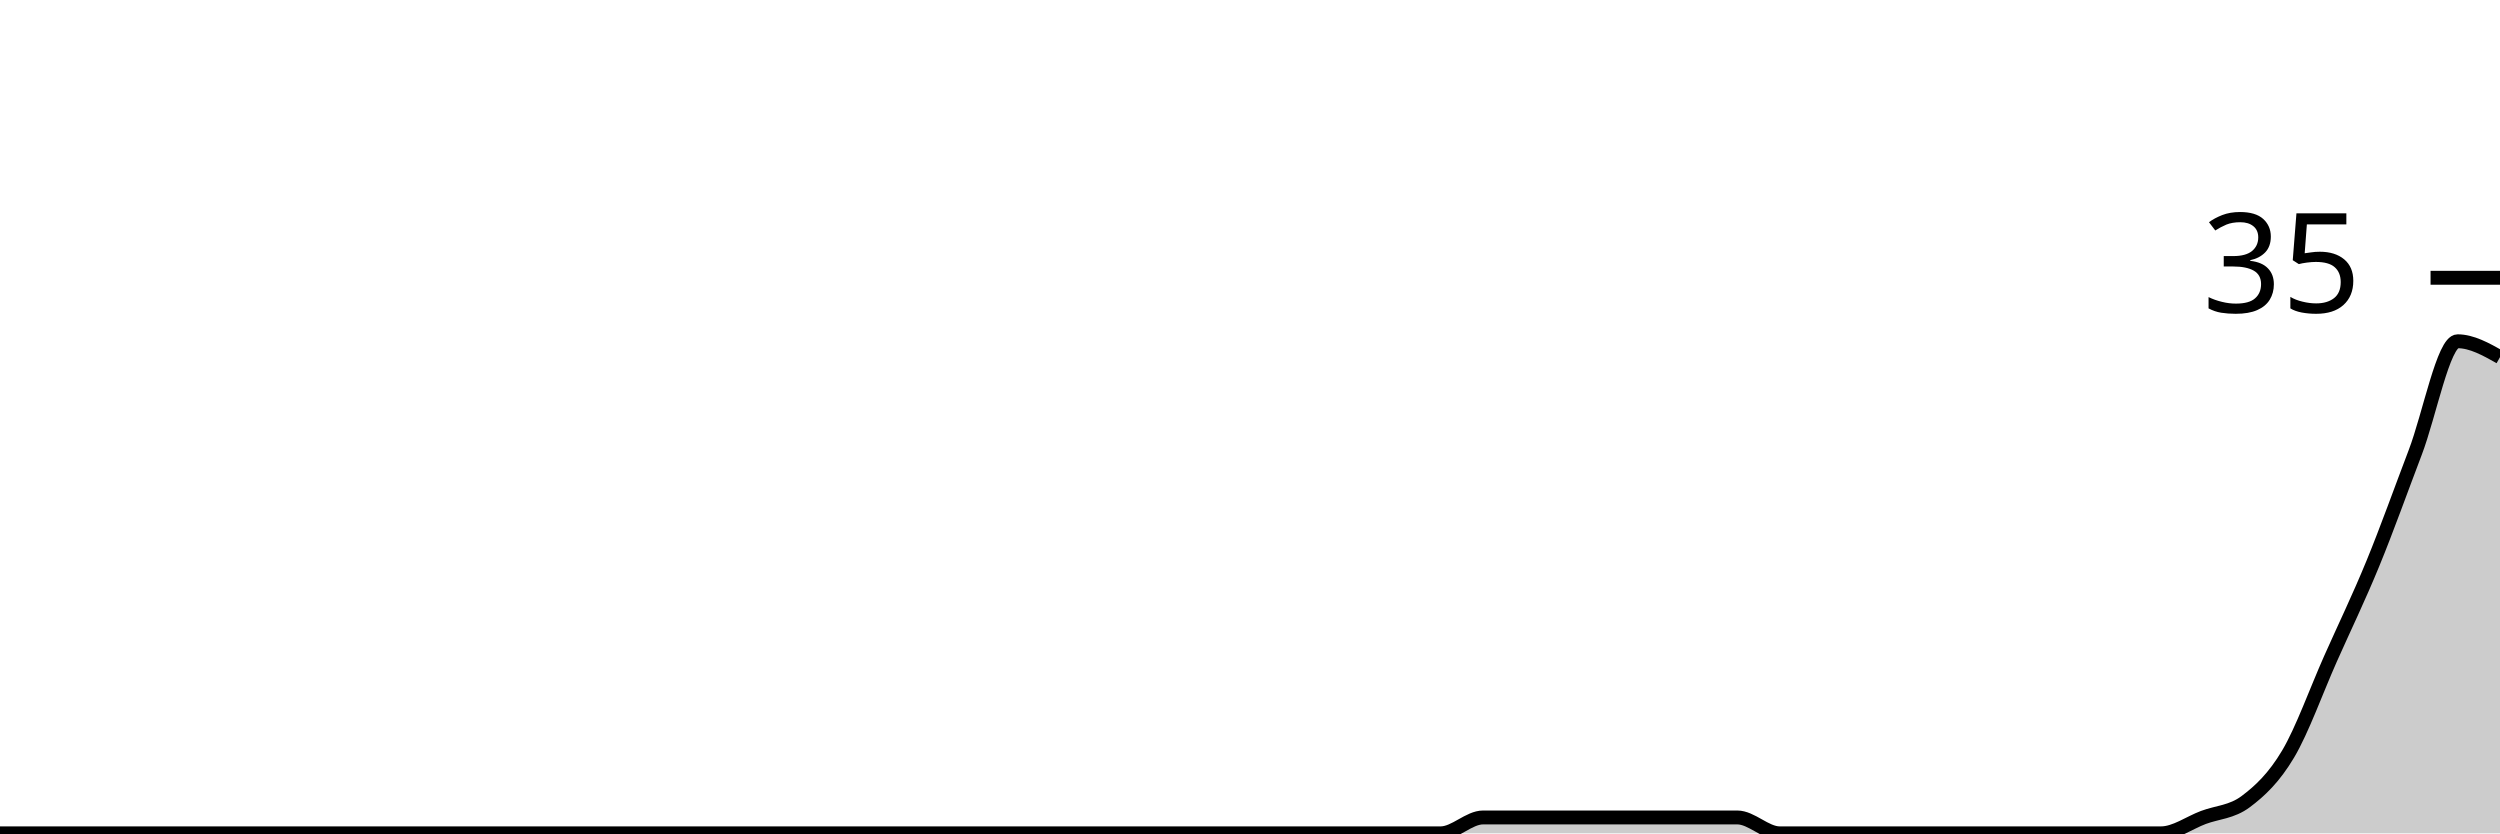
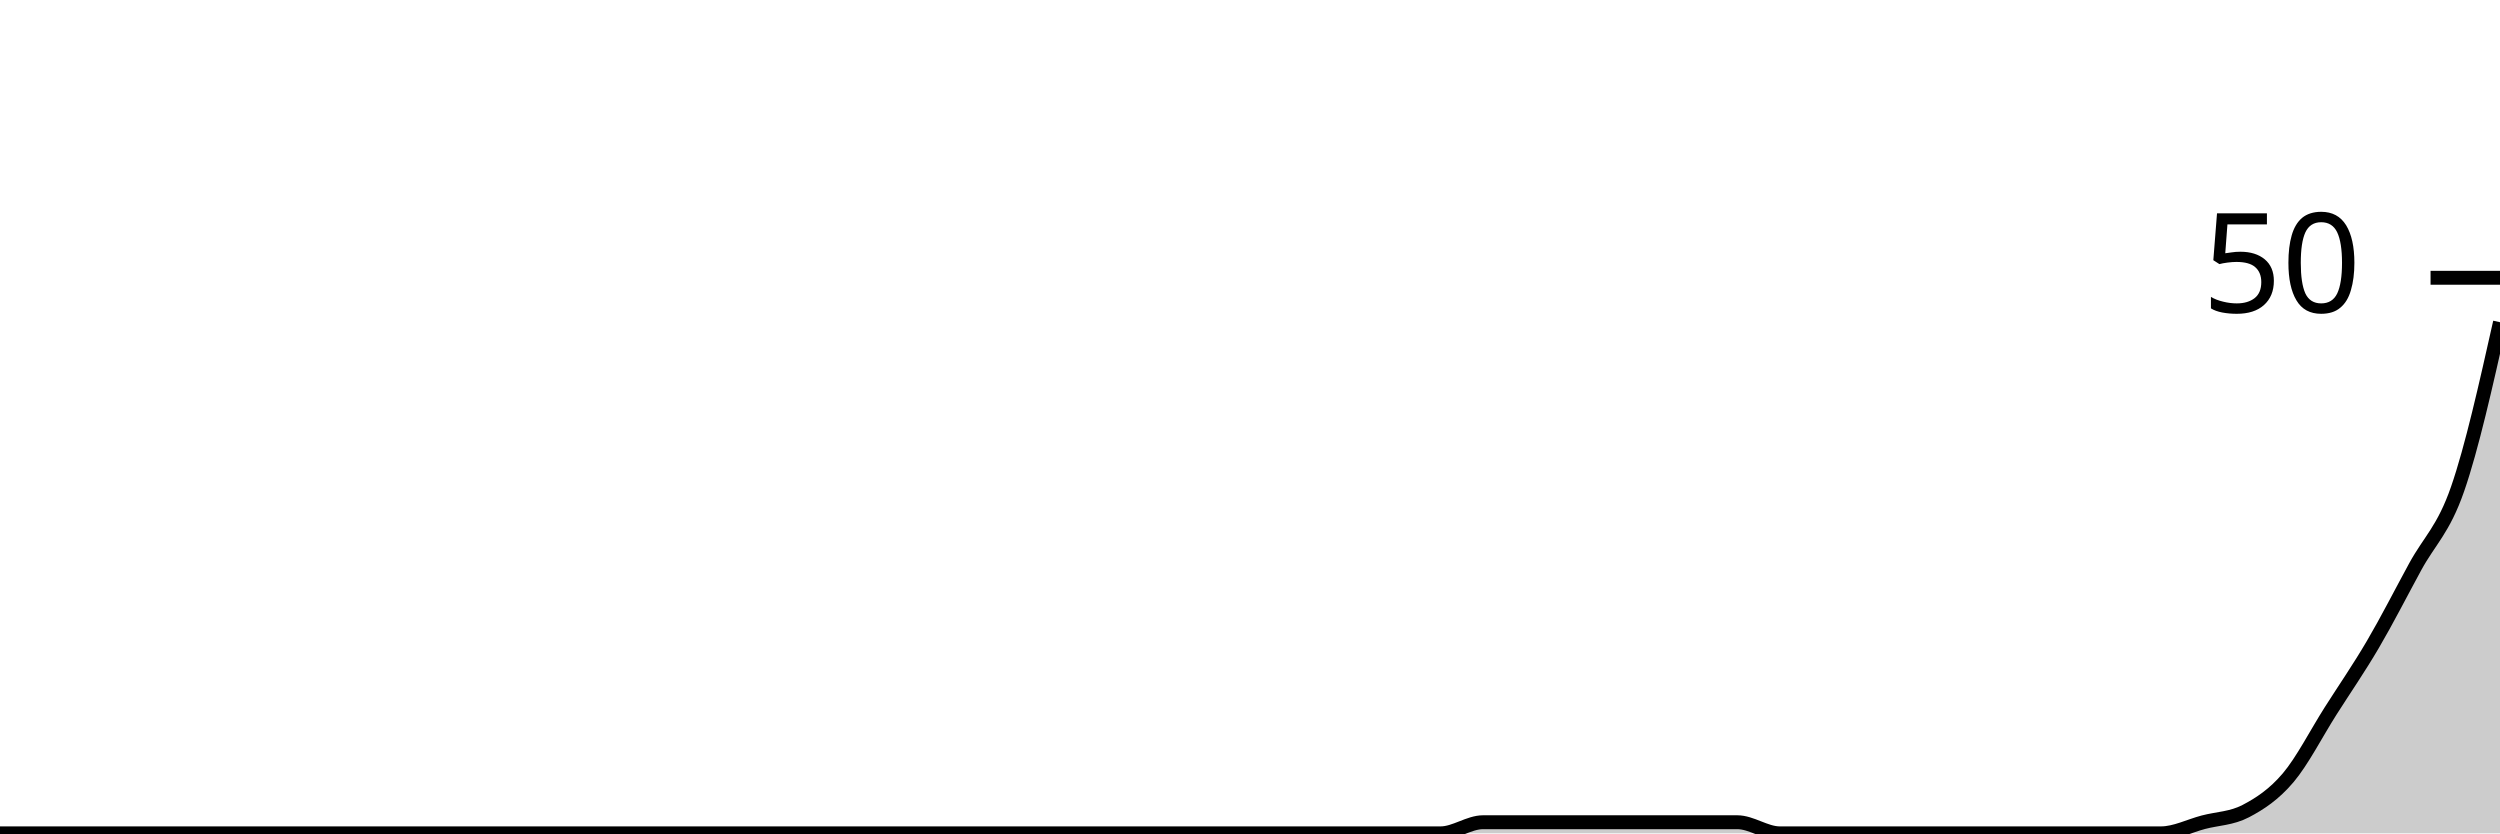
<svg xmlns="http://www.w3.org/2000/svg" viewBox="0 0 180 60">
  <g transform="translate(0,20)">
-     <path class="area" fill="rgba(0, 0, 0, 0.2)" d="M0,40C1.017,40,2.034,40,3.051,40C4.068,40,5.085,40,6.102,40C7.119,40,8.136,40,9.153,40C10.169,40,11.186,40,12.203,40C13.22,40,14.237,40,15.254,40C16.271,40,17.288,40,18.305,40C19.322,40,20.339,40,21.356,40C22.373,40,23.39,40,24.407,40C25.424,40,26.441,40,27.458,40C28.475,40,29.492,40,30.508,40C31.525,40,32.542,40,33.559,40C34.576,40,35.593,40,36.61,40C37.627,40,38.644,40,39.661,40C40.678,40,41.695,40,42.712,40C43.729,40,44.746,40,45.763,40C46.78,40,47.797,40,48.814,40C49.831,40,50.847,40,51.864,40C52.881,40,53.898,40,54.915,40C55.932,40,56.949,40,57.966,40C58.983,40,60,40,61.017,40C62.034,40,63.051,40,64.068,40C65.085,40,66.102,40,67.119,40C68.136,40,69.153,40,70.169,40C71.186,40,72.203,40,73.22,40C74.237,40,75.254,40,76.271,40C77.288,40,78.305,40,79.322,40C80.339,40,81.356,40,82.373,40C83.39,40,84.407,40,85.424,40C86.441,40,87.458,40,88.475,40C89.492,40,90.508,40,91.525,40C92.542,40,93.559,40,94.576,40C95.593,40,96.61,40,97.627,40C98.644,40,99.661,40,100.678,40C101.695,40,102.712,40,103.729,40C104.746,40,105.763,38.857,106.78,38.857C107.797,38.857,108.814,38.857,109.831,38.857C110.847,38.857,111.864,38.857,112.881,38.857C113.898,38.857,114.915,38.857,115.932,38.857C116.949,38.857,117.966,38.857,118.983,38.857C120,38.857,121.017,38.857,122.034,38.857C123.051,38.857,124.068,38.857,125.085,38.857C126.102,38.857,127.119,40,128.136,40C129.153,40,130.169,40,131.186,40C132.203,40,133.22,40,134.237,40C135.254,40,136.271,40,137.288,40C138.305,40,139.322,40,140.339,40C141.356,40,142.373,40,143.39,40C144.407,40,145.424,40,146.441,40C147.458,40,148.475,40,149.492,40C150.508,40,151.525,40,152.542,40C153.559,40,154.576,40,155.593,40C156.61,40,157.627,39.238,158.644,38.857C159.661,38.476,160.678,38.476,161.695,37.714C162.712,36.952,163.729,36,164.746,34.286C165.763,32.571,166.78,29.714,167.797,27.429C168.814,25.143,169.831,23.048,170.847,20.571C171.864,18.095,172.881,15.238,173.898,12.571C174.915,9.905,175.932,4.571,176.949,4.571C177.966,4.571,178.983,5.143,180,5.714L180,40C178.983,40,177.966,40,176.949,40C175.932,40,174.915,40,173.898,40C172.881,40,171.864,40,170.847,40C169.831,40,168.814,40,167.797,40C166.78,40,165.763,40,164.746,40C163.729,40,162.712,40,161.695,40C160.678,40,159.661,40,158.644,40C157.627,40,156.61,40,155.593,40C154.576,40,153.559,40,152.542,40C151.525,40,150.508,40,149.492,40C148.475,40,147.458,40,146.441,40C145.424,40,144.407,40,143.39,40C142.373,40,141.356,40,140.339,40C139.322,40,138.305,40,137.288,40C136.271,40,135.254,40,134.237,40C133.22,40,132.203,40,131.186,40C130.169,40,129.153,40,128.136,40C127.119,40,126.102,40,125.085,40C124.068,40,123.051,40,122.034,40C121.017,40,120,40,118.983,40C117.966,40,116.949,40,115.932,40C114.915,40,113.898,40,112.881,40C111.864,40,110.847,40,109.831,40C108.814,40,107.797,40,106.78,40C105.763,40,104.746,40,103.729,40C102.712,40,101.695,40,100.678,40C99.661,40,98.644,40,97.627,40C96.61,40,95.593,40,94.576,40C93.559,40,92.542,40,91.525,40C90.508,40,89.492,40,88.475,40C87.458,40,86.441,40,85.424,40C84.407,40,83.39,40,82.373,40C81.356,40,80.339,40,79.322,40C78.305,40,77.288,40,76.271,40C75.254,40,74.237,40,73.22,40C72.203,40,71.186,40,70.169,40C69.153,40,68.136,40,67.119,40C66.102,40,65.085,40,64.068,40C63.051,40,62.034,40,61.017,40C60,40,58.983,40,57.966,40C56.949,40,55.932,40,54.915,40C53.898,40,52.881,40,51.864,40C50.847,40,49.831,40,48.814,40C47.797,40,46.78,40,45.763,40C44.746,40,43.729,40,42.712,40C41.695,40,40.678,40,39.661,40C38.644,40,37.627,40,36.61,40C35.593,40,34.576,40,33.559,40C32.542,40,31.525,40,30.508,40C29.492,40,28.475,40,27.458,40C26.441,40,25.424,40,24.407,40C23.39,40,22.373,40,21.356,40C20.339,40,19.322,40,18.305,40C17.288,40,16.271,40,15.254,40C14.237,40,13.22,40,12.203,40C11.186,40,10.169,40,9.153,40C8.136,40,7.119,40,6.102,40C5.085,40,4.068,40,3.051,40C2.034,40,1.017,40,0,40Z" />
-     <path class="line" stroke="black" fill="none" d="M0,40C1.017,40,2.034,40,3.051,40C4.068,40,5.085,40,6.102,40C7.119,40,8.136,40,9.153,40C10.169,40,11.186,40,12.203,40C13.22,40,14.237,40,15.254,40C16.271,40,17.288,40,18.305,40C19.322,40,20.339,40,21.356,40C22.373,40,23.39,40,24.407,40C25.424,40,26.441,40,27.458,40C28.475,40,29.492,40,30.508,40C31.525,40,32.542,40,33.559,40C34.576,40,35.593,40,36.61,40C37.627,40,38.644,40,39.661,40C40.678,40,41.695,40,42.712,40C43.729,40,44.746,40,45.763,40C46.78,40,47.797,40,48.814,40C49.831,40,50.847,40,51.864,40C52.881,40,53.898,40,54.915,40C55.932,40,56.949,40,57.966,40C58.983,40,60,40,61.017,40C62.034,40,63.051,40,64.068,40C65.085,40,66.102,40,67.119,40C68.136,40,69.153,40,70.169,40C71.186,40,72.203,40,73.22,40C74.237,40,75.254,40,76.271,40C77.288,40,78.305,40,79.322,40C80.339,40,81.356,40,82.373,40C83.39,40,84.407,40,85.424,40C86.441,40,87.458,40,88.475,40C89.492,40,90.508,40,91.525,40C92.542,40,93.559,40,94.576,40C95.593,40,96.61,40,97.627,40C98.644,40,99.661,40,100.678,40C101.695,40,102.712,40,103.729,40C104.746,40,105.763,38.857,106.78,38.857C107.797,38.857,108.814,38.857,109.831,38.857C110.847,38.857,111.864,38.857,112.881,38.857C113.898,38.857,114.915,38.857,115.932,38.857C116.949,38.857,117.966,38.857,118.983,38.857C120,38.857,121.017,38.857,122.034,38.857C123.051,38.857,124.068,38.857,125.085,38.857C126.102,38.857,127.119,40,128.136,40C129.153,40,130.169,40,131.186,40C132.203,40,133.22,40,134.237,40C135.254,40,136.271,40,137.288,40C138.305,40,139.322,40,140.339,40C141.356,40,142.373,40,143.39,40C144.407,40,145.424,40,146.441,40C147.458,40,148.475,40,149.492,40C150.508,40,151.525,40,152.542,40C153.559,40,154.576,40,155.593,40C156.61,40,157.627,39.238,158.644,38.857C159.661,38.476,160.678,38.476,161.695,37.714C162.712,36.952,163.729,36,164.746,34.286C165.763,32.571,166.78,29.714,167.797,27.429C168.814,25.143,169.831,23.048,170.847,20.571C171.864,18.095,172.881,15.238,173.898,12.571C174.915,9.905,175.932,4.571,176.949,4.571C177.966,4.571,178.983,5.143,180,5.714" />
+     <path class="area" fill="rgba(0, 0, 0, 0.2)" d="M0,40C1.017,40,2.034,40,3.051,40C4.068,40,5.085,40,6.102,40C7.119,40,8.136,40,9.153,40C10.169,40,11.186,40,12.203,40C13.22,40,14.237,40,15.254,40C16.271,40,17.288,40,18.305,40C19.322,40,20.339,40,21.356,40C22.373,40,23.39,40,24.407,40C25.424,40,26.441,40,27.458,40C28.475,40,29.492,40,30.508,40C31.525,40,32.542,40,33.559,40C34.576,40,35.593,40,36.61,40C37.627,40,38.644,40,39.661,40C40.678,40,41.695,40,42.712,40C43.729,40,44.746,40,45.763,40C46.78,40,47.797,40,48.814,40C49.831,40,50.847,40,51.864,40C52.881,40,53.898,40,54.915,40C55.932,40,56.949,40,57.966,40C58.983,40,60,40,61.017,40C62.034,40,63.051,40,64.068,40C65.085,40,66.102,40,67.119,40C68.136,40,69.153,40,70.169,40C71.186,40,72.203,40,73.22,40C74.237,40,75.254,40,76.271,40C77.288,40,78.305,40,79.322,40C80.339,40,81.356,40,82.373,40C83.39,40,84.407,40,85.424,40C86.441,40,87.458,40,88.475,40C89.492,40,90.508,40,91.525,40C92.542,40,93.559,40,94.576,40C95.593,40,96.61,40,97.627,40C98.644,40,99.661,40,100.678,40C101.695,40,102.712,40,103.729,40C104.746,40,105.763,39.2,106.78,39.2C107.797,39.2,108.814,39.2,109.831,39.2C110.847,39.2,111.864,39.2,112.881,39.2C113.898,39.2,114.915,39.2,115.932,39.2C116.949,39.2,117.966,39.2,118.983,39.2C120,39.2,121.017,39.2,122.034,39.2C123.051,39.2,124.068,39.2,125.085,39.2C126.102,39.2,127.119,40,128.136,40C129.153,40,130.169,40,131.186,40C132.203,40,133.22,40,134.237,40C135.254,40,136.271,40,137.288,40C138.305,40,139.322,40,140.339,40C141.356,40,142.373,40,143.39,40C144.407,40,145.424,40,146.441,40C147.458,40,148.475,40,149.492,40C150.508,40,151.525,40,152.542,40C153.559,40,154.576,40,155.593,40C156.61,40,157.627,39.467,158.644,39.2C159.661,38.933,160.678,38.933,161.695,38.4C162.712,37.867,163.729,37.2,164.746,36C165.763,34.8,166.78,32.8,167.797,31.2C168.814,29.6,169.831,28.133,170.847,26.4C171.864,24.667,172.881,22.667,173.898,20.8C174.915,18.933,175.932,18.133,176.949,15.2C177.966,12.267,178.983,7.733,180,3.2L180,40C178.983,40,177.966,40,176.949,40C175.932,40,174.915,40,173.898,40C172.881,40,171.864,40,170.847,40C169.831,40,168.814,40,167.797,40C166.78,40,165.763,40,164.746,40C163.729,40,162.712,40,161.695,40C160.678,40,159.661,40,158.644,40C157.627,40,156.61,40,155.593,40C154.576,40,153.559,40,152.542,40C151.525,40,150.508,40,149.492,40C148.475,40,147.458,40,146.441,40C145.424,40,144.407,40,143.39,40C142.373,40,141.356,40,140.339,40C139.322,40,138.305,40,137.288,40C136.271,40,135.254,40,134.237,40C133.22,40,132.203,40,131.186,40C130.169,40,129.153,40,128.136,40C127.119,40,126.102,40,125.085,40C124.068,40,123.051,40,122.034,40C121.017,40,120,40,118.983,40C117.966,40,116.949,40,115.932,40C114.915,40,113.898,40,112.881,40C111.864,40,110.847,40,109.831,40C108.814,40,107.797,40,106.78,40C105.763,40,104.746,40,103.729,40C102.712,40,101.695,40,100.678,40C99.661,40,98.644,40,97.627,40C96.61,40,95.593,40,94.576,40C93.559,40,92.542,40,91.525,40C90.508,40,89.492,40,88.475,40C87.458,40,86.441,40,85.424,40C84.407,40,83.39,40,82.373,40C81.356,40,80.339,40,79.322,40C78.305,40,77.288,40,76.271,40C75.254,40,74.237,40,73.22,40C72.203,40,71.186,40,70.169,40C69.153,40,68.136,40,67.119,40C66.102,40,65.085,40,64.068,40C63.051,40,62.034,40,61.017,40C60,40,58.983,40,57.966,40C56.949,40,55.932,40,54.915,40C53.898,40,52.881,40,51.864,40C50.847,40,49.831,40,48.814,40C47.797,40,46.78,40,45.763,40C44.746,40,43.729,40,42.712,40C41.695,40,40.678,40,39.661,40C38.644,40,37.627,40,36.61,40C35.593,40,34.576,40,33.559,40C32.542,40,31.525,40,30.508,40C29.492,40,28.475,40,27.458,40C26.441,40,25.424,40,24.407,40C23.39,40,22.373,40,21.356,40C20.339,40,19.322,40,18.305,40C17.288,40,16.271,40,15.254,40C14.237,40,13.22,40,12.203,40C11.186,40,10.169,40,9.153,40C8.136,40,7.119,40,6.102,40C5.085,40,4.068,40,3.051,40C2.034,40,1.017,40,0,40Z" />
+     <path class="line" stroke="black" fill="none" d="M0,40C1.017,40,2.034,40,3.051,40C4.068,40,5.085,40,6.102,40C7.119,40,8.136,40,9.153,40C10.169,40,11.186,40,12.203,40C13.22,40,14.237,40,15.254,40C16.271,40,17.288,40,18.305,40C19.322,40,20.339,40,21.356,40C22.373,40,23.39,40,24.407,40C25.424,40,26.441,40,27.458,40C28.475,40,29.492,40,30.508,40C31.525,40,32.542,40,33.559,40C34.576,40,35.593,40,36.61,40C37.627,40,38.644,40,39.661,40C40.678,40,41.695,40,42.712,40C43.729,40,44.746,40,45.763,40C46.78,40,47.797,40,48.814,40C49.831,40,50.847,40,51.864,40C52.881,40,53.898,40,54.915,40C55.932,40,56.949,40,57.966,40C58.983,40,60,40,61.017,40C62.034,40,63.051,40,64.068,40C65.085,40,66.102,40,67.119,40C68.136,40,69.153,40,70.169,40C71.186,40,72.203,40,73.22,40C74.237,40,75.254,40,76.271,40C77.288,40,78.305,40,79.322,40C80.339,40,81.356,40,82.373,40C83.39,40,84.407,40,85.424,40C86.441,40,87.458,40,88.475,40C89.492,40,90.508,40,91.525,40C92.542,40,93.559,40,94.576,40C95.593,40,96.61,40,97.627,40C98.644,40,99.661,40,100.678,40C101.695,40,102.712,40,103.729,40C104.746,40,105.763,39.2,106.78,39.2C107.797,39.2,108.814,39.2,109.831,39.2C110.847,39.2,111.864,39.2,112.881,39.2C113.898,39.2,114.915,39.2,115.932,39.2C116.949,39.2,117.966,39.2,118.983,39.2C120,39.2,121.017,39.2,122.034,39.2C123.051,39.2,124.068,39.2,125.085,39.2C126.102,39.2,127.119,40,128.136,40C129.153,40,130.169,40,131.186,40C132.203,40,133.22,40,134.237,40C135.254,40,136.271,40,137.288,40C138.305,40,139.322,40,140.339,40C141.356,40,142.373,40,143.39,40C144.407,40,145.424,40,146.441,40C147.458,40,148.475,40,149.492,40C150.508,40,151.525,40,152.542,40C153.559,40,154.576,40,155.593,40C156.61,40,157.627,39.467,158.644,39.2C159.661,38.933,160.678,38.933,161.695,38.4C162.712,37.867,163.729,37.2,164.746,36C165.763,34.8,166.78,32.8,167.797,31.2C168.814,29.6,169.831,28.133,170.847,26.4C171.864,24.667,172.881,22.667,173.898,20.8C174.915,18.933,175.932,18.133,176.949,15.2C177.966,12.267,178.983,7.733,180,3.2" />
    <path class="axis-ceiling" stroke-width="1" stroke="black" fill="none" d="M175,0L180,0" />
-     <text class="axis-ceiling-label" font-family="sans-serif" text-anchor="end" font-size="10px" x="170" y="2.5">35</text>
+     <text class="axis-ceiling-label" font-family="sans-serif" text-anchor="end" font-size="10px" x="170" y="2.5">50</text>
  </g>
</svg>
